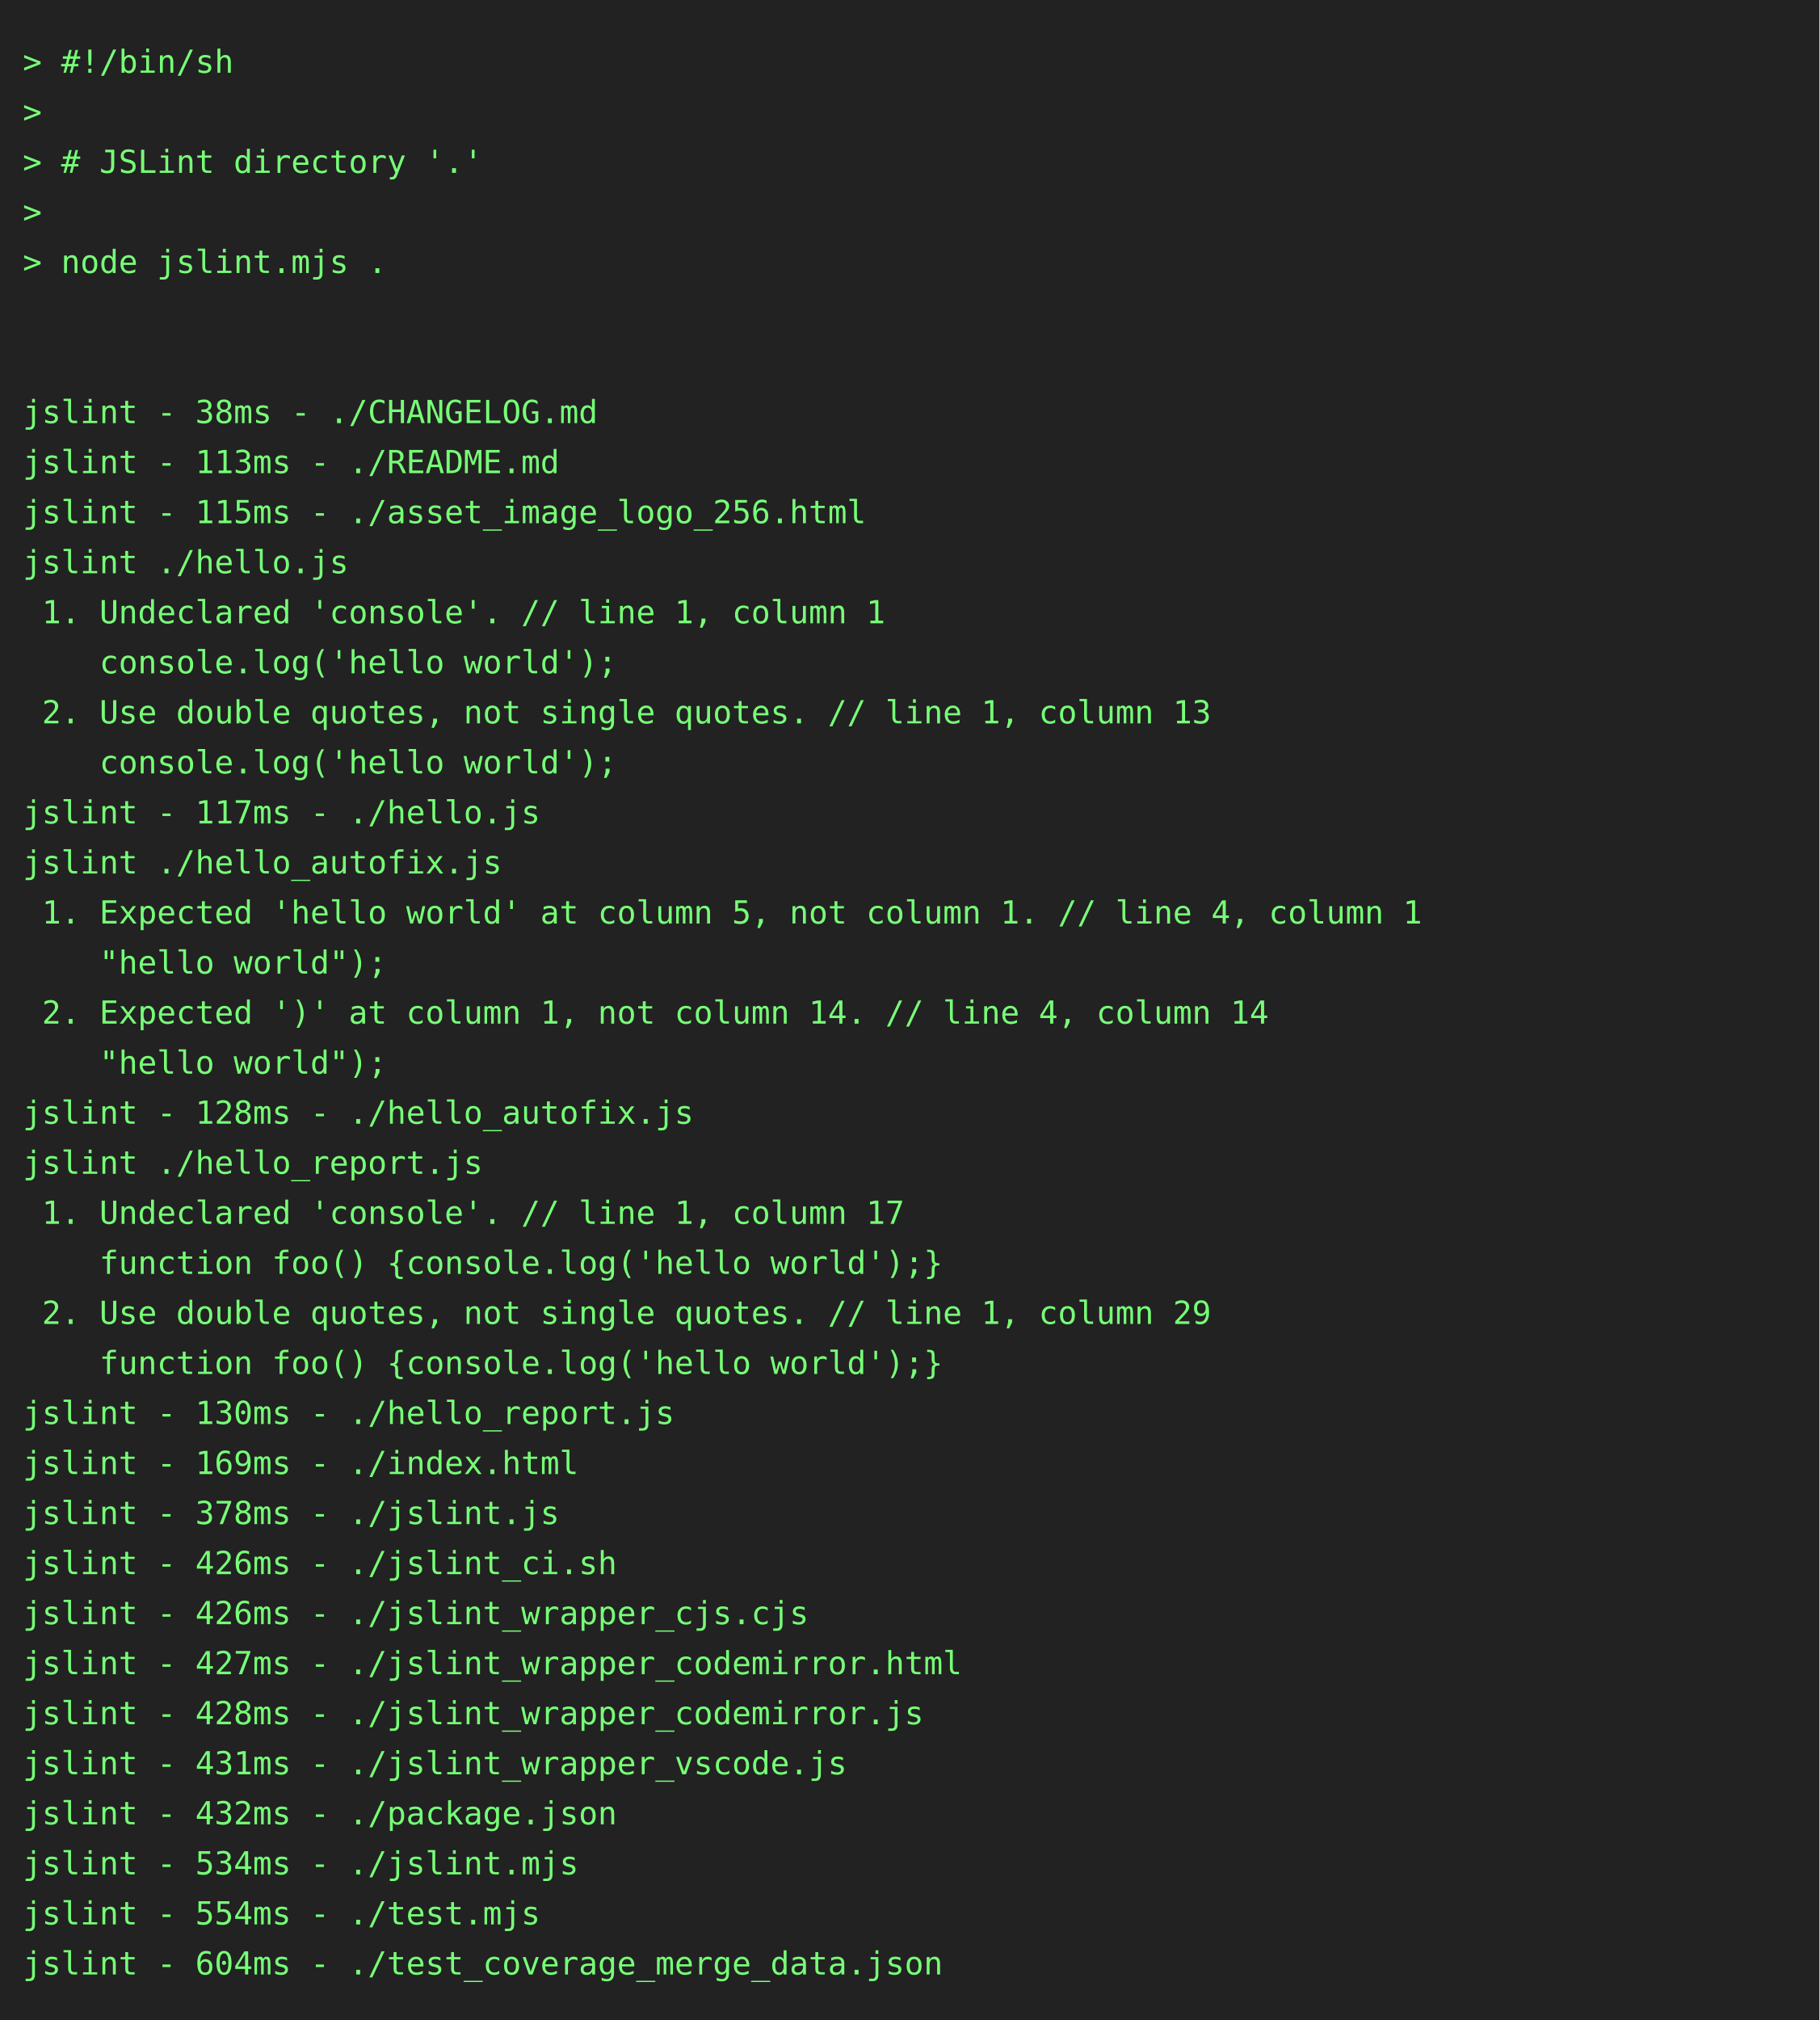
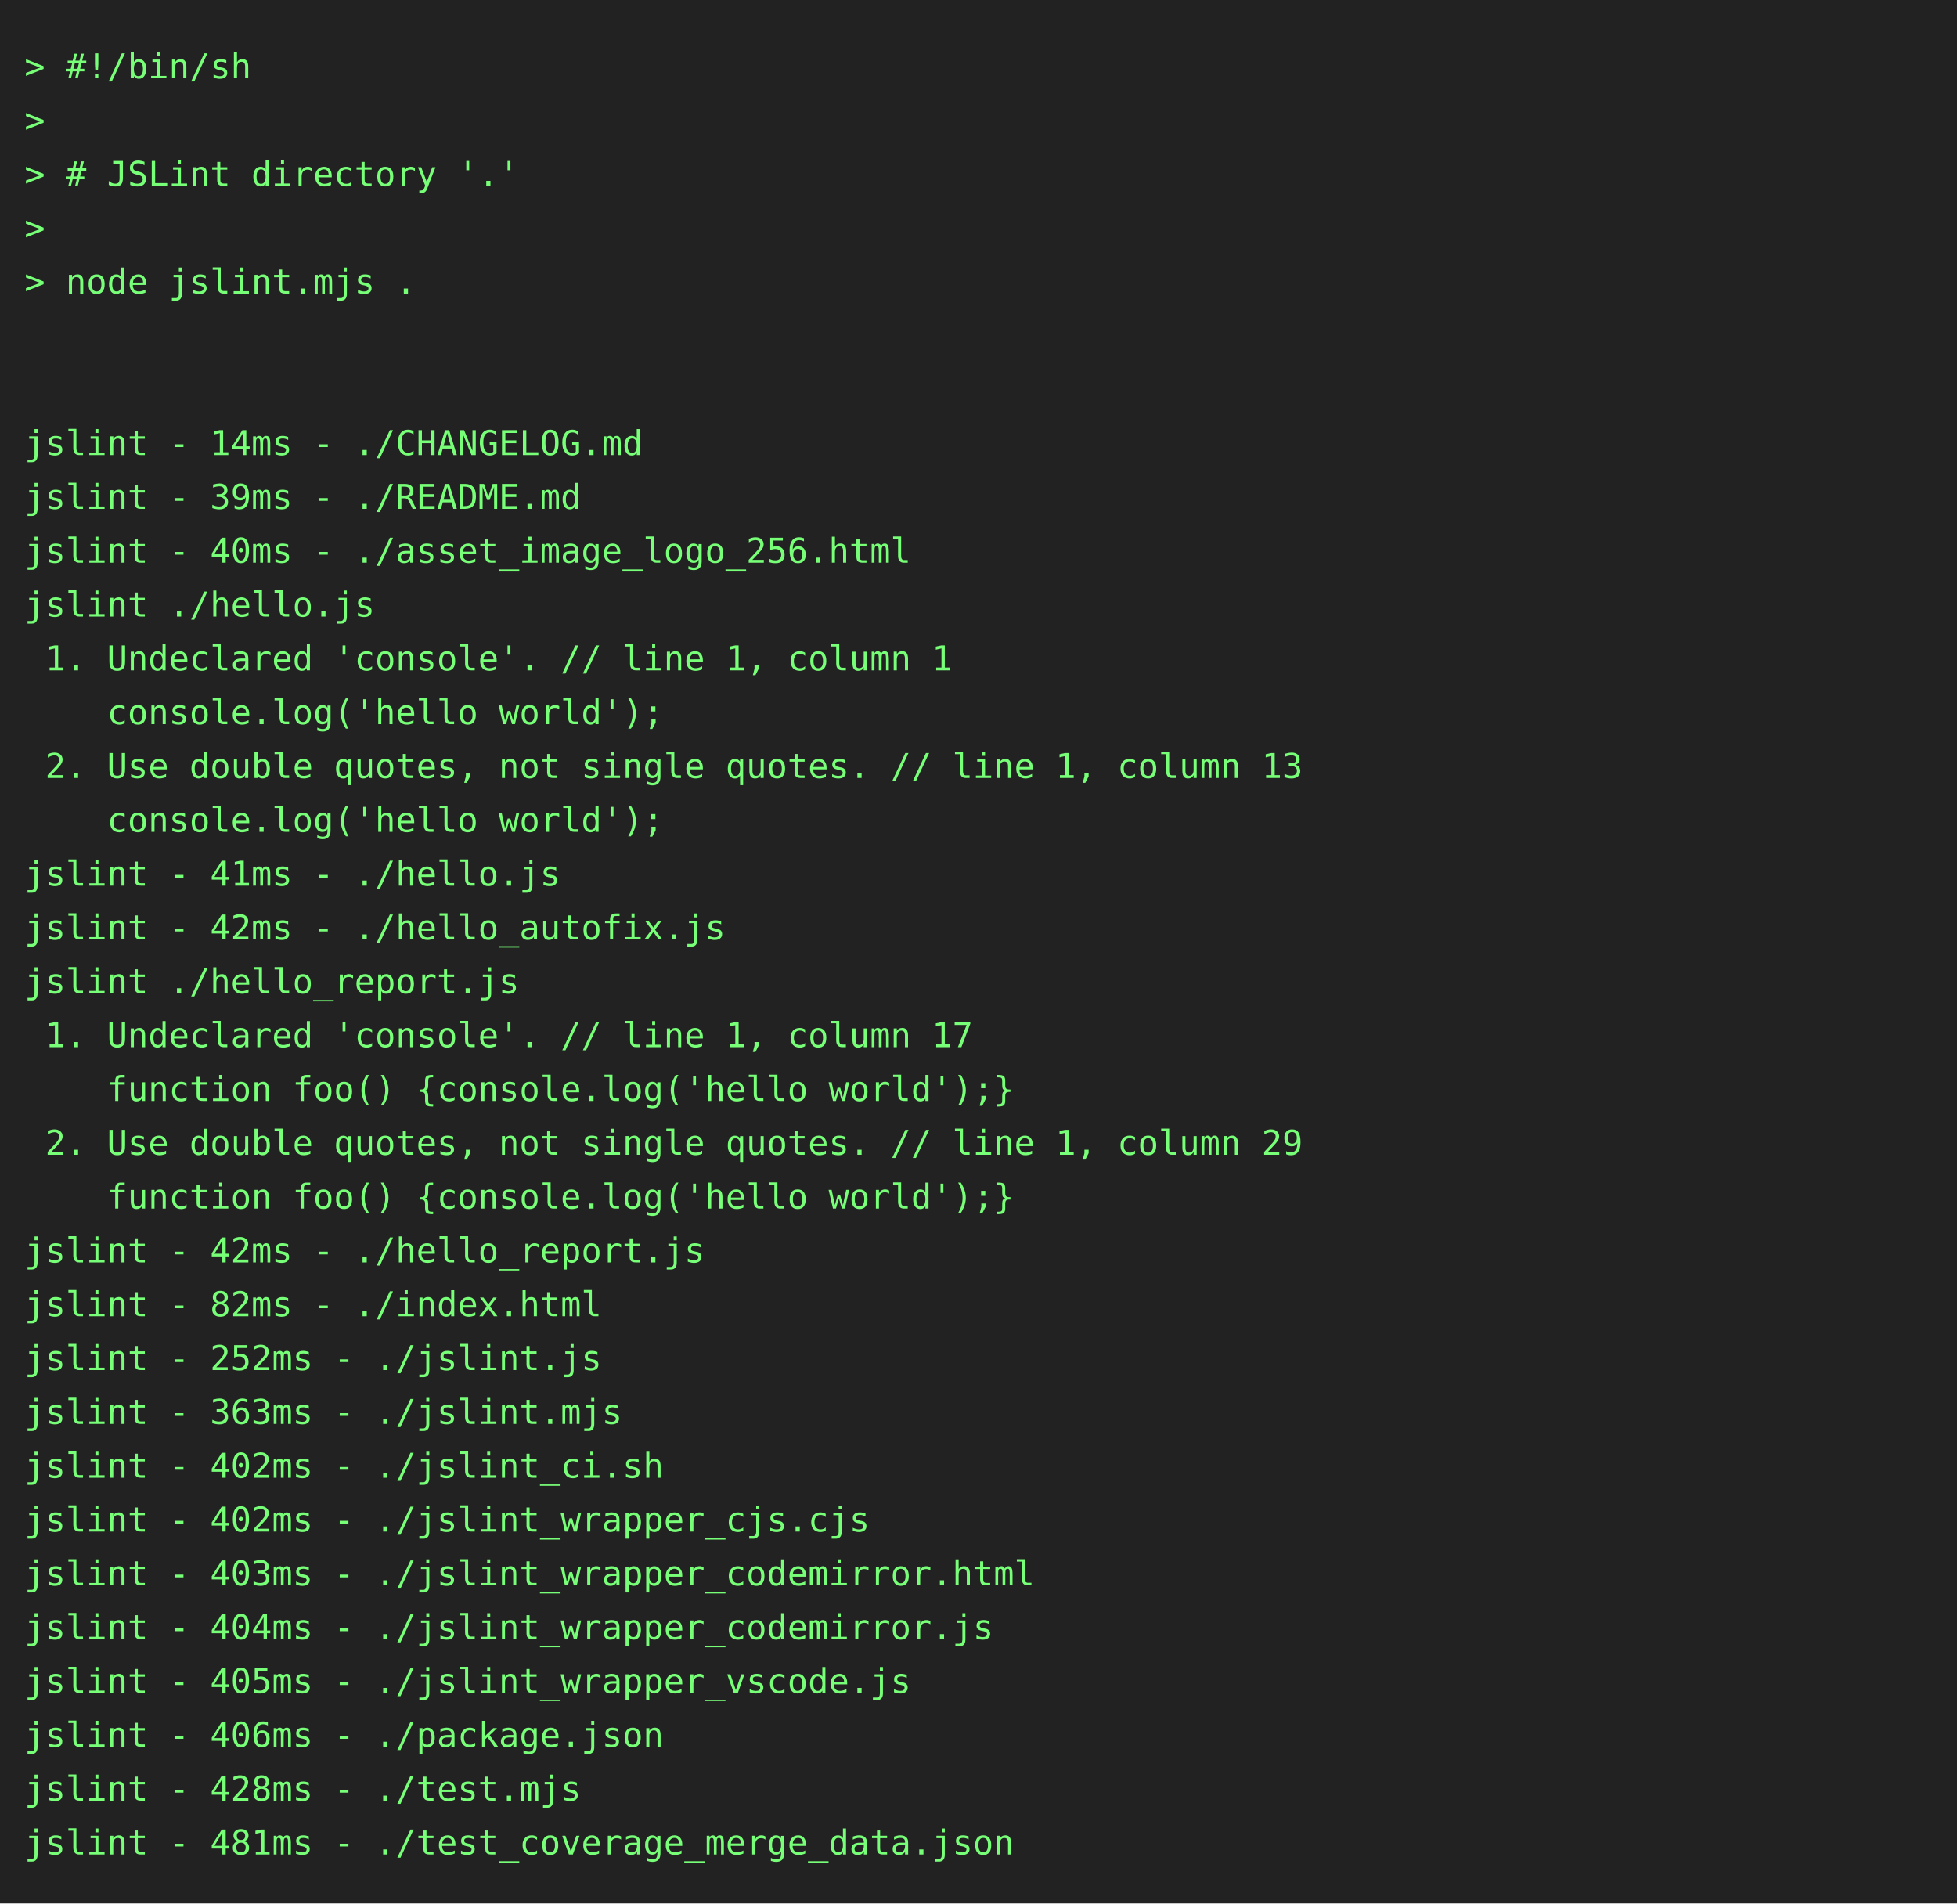
- <svg xmlns="http://www.w3.org/2000/svg" height="888" width="800">
-   <rect height="888" fill="#222" width="800" />
+ <svg xmlns="http://www.w3.org/2000/svg" height="778" width="800">
+   <rect height="778" fill="#222" width="800" />
  <text fill="#7f7" font-family="consolas, menlo, monospace" font-size="14" xml:space="preserve">
    <tspan lengthAdjust="spacingAndGlyphs" textLength="768" x="10" y="32">&gt; #!/bin/sh                                                                                      </tspan>
    <tspan lengthAdjust="spacingAndGlyphs" textLength="768" x="10" y="54">&gt;                                                                                                </tspan>
    <tspan lengthAdjust="spacingAndGlyphs" textLength="768" x="10" y="76">&gt; # JSLint directory '.'                                                                         </tspan>
    <tspan lengthAdjust="spacingAndGlyphs" textLength="768" x="10" y="98">&gt;                                                                                                </tspan>
    <tspan lengthAdjust="spacingAndGlyphs" textLength="768" x="10" y="120">&gt; node jslint.mjs .                                                                              </tspan>
    <tspan lengthAdjust="spacingAndGlyphs" textLength="768" x="10" y="142">                                                                                                 </tspan>
    <tspan lengthAdjust="spacingAndGlyphs" textLength="768" x="10" y="164">                                                                                                 </tspan>
-     <tspan lengthAdjust="spacingAndGlyphs" textLength="768" x="10" y="186">jslint - 38ms - ./CHANGELOG.md                                                                   </tspan>
-     <tspan lengthAdjust="spacingAndGlyphs" textLength="768" x="10" y="208">jslint - 113ms - ./README.md                                                                     </tspan>
-     <tspan lengthAdjust="spacingAndGlyphs" textLength="768" x="10" y="230">jslint - 115ms - ./asset_image_logo_256.html                                                     </tspan>
+     <tspan lengthAdjust="spacingAndGlyphs" textLength="768" x="10" y="186">jslint - 14ms - ./CHANGELOG.md                                                                   </tspan>
+     <tspan lengthAdjust="spacingAndGlyphs" textLength="768" x="10" y="208">jslint - 39ms - ./README.md                                                                      </tspan>
+     <tspan lengthAdjust="spacingAndGlyphs" textLength="768" x="10" y="230">jslint - 40ms - ./asset_image_logo_256.html                                                      </tspan>
    <tspan lengthAdjust="spacingAndGlyphs" textLength="768" x="10" y="252">jslint ./hello.js                                                                                </tspan>
    <tspan lengthAdjust="spacingAndGlyphs" textLength="768" x="10" y="274"> 1. Undeclared 'console'. // line 1, column 1                                                    </tspan>
    <tspan lengthAdjust="spacingAndGlyphs" textLength="768" x="10" y="296">    console.log('hello world');                                                                  </tspan>
    <tspan lengthAdjust="spacingAndGlyphs" textLength="768" x="10" y="318"> 2. Use double quotes, not single quotes. // line 1, column 13                                   </tspan>
    <tspan lengthAdjust="spacingAndGlyphs" textLength="768" x="10" y="340">    console.log('hello world');                                                                  </tspan>
-     <tspan lengthAdjust="spacingAndGlyphs" textLength="768" x="10" y="362">jslint - 117ms - ./hello.js                                                                      </tspan>
-     <tspan lengthAdjust="spacingAndGlyphs" textLength="768" x="10" y="384">jslint ./hello_autofix.js                                                                        </tspan>
-     <tspan lengthAdjust="spacingAndGlyphs" textLength="768" x="10" y="406"> 1. Expected 'hello world' at column 5, not column 1. // line 4, column 1                        </tspan>
-     <tspan lengthAdjust="spacingAndGlyphs" textLength="768" x="10" y="428">    "hello world");                                                                              </tspan>
-     <tspan lengthAdjust="spacingAndGlyphs" textLength="768" x="10" y="450"> 2. Expected ')' at column 1, not column 14. // line 4, column 14                                </tspan>
-     <tspan lengthAdjust="spacingAndGlyphs" textLength="768" x="10" y="472">    "hello world");                                                                              </tspan>
-     <tspan lengthAdjust="spacingAndGlyphs" textLength="768" x="10" y="494">jslint - 128ms - ./hello_autofix.js                                                              </tspan>
-     <tspan lengthAdjust="spacingAndGlyphs" textLength="768" x="10" y="516">jslint ./hello_report.js                                                                         </tspan>
-     <tspan lengthAdjust="spacingAndGlyphs" textLength="768" x="10" y="538"> 1. Undeclared 'console'. // line 1, column 17                                                   </tspan>
-     <tspan lengthAdjust="spacingAndGlyphs" textLength="768" x="10" y="560">    function foo() {console.log('hello world');}                                                 </tspan>
-     <tspan lengthAdjust="spacingAndGlyphs" textLength="768" x="10" y="582"> 2. Use double quotes, not single quotes. // line 1, column 29                                   </tspan>
-     <tspan lengthAdjust="spacingAndGlyphs" textLength="768" x="10" y="604">    function foo() {console.log('hello world');}                                                 </tspan>
-     <tspan lengthAdjust="spacingAndGlyphs" textLength="768" x="10" y="626">jslint - 130ms - ./hello_report.js                                                               </tspan>
-     <tspan lengthAdjust="spacingAndGlyphs" textLength="768" x="10" y="648">jslint - 169ms - ./index.html                                                                    </tspan>
-     <tspan lengthAdjust="spacingAndGlyphs" textLength="768" x="10" y="670">jslint - 378ms - ./jslint.js                                                                     </tspan>
-     <tspan lengthAdjust="spacingAndGlyphs" textLength="768" x="10" y="692">jslint - 426ms - ./jslint_ci.sh                                                                  </tspan>
-     <tspan lengthAdjust="spacingAndGlyphs" textLength="768" x="10" y="714">jslint - 426ms - ./jslint_wrapper_cjs.cjs                                                        </tspan>
-     <tspan lengthAdjust="spacingAndGlyphs" textLength="768" x="10" y="736">jslint - 427ms - ./jslint_wrapper_codemirror.html                                                </tspan>
-     <tspan lengthAdjust="spacingAndGlyphs" textLength="768" x="10" y="758">jslint - 428ms - ./jslint_wrapper_codemirror.js                                                  </tspan>
-     <tspan lengthAdjust="spacingAndGlyphs" textLength="768" x="10" y="780">jslint - 431ms - ./jslint_wrapper_vscode.js                                                      </tspan>
-     <tspan lengthAdjust="spacingAndGlyphs" textLength="768" x="10" y="802">jslint - 432ms - ./package.json                                                                  </tspan>
-     <tspan lengthAdjust="spacingAndGlyphs" textLength="768" x="10" y="824">jslint - 534ms - ./jslint.mjs                                                                    </tspan>
-     <tspan lengthAdjust="spacingAndGlyphs" textLength="768" x="10" y="846">jslint - 554ms - ./test.mjs                                                                      </tspan>
-     <tspan lengthAdjust="spacingAndGlyphs" textLength="768" x="10" y="868">jslint - 604ms - ./test_coverage_merge_data.json                                                 </tspan>
+     <tspan lengthAdjust="spacingAndGlyphs" textLength="768" x="10" y="362">jslint - 41ms - ./hello.js                                                                       </tspan>
+     <tspan lengthAdjust="spacingAndGlyphs" textLength="768" x="10" y="384">jslint - 42ms - ./hello_autofix.js                                                               </tspan>
+     <tspan lengthAdjust="spacingAndGlyphs" textLength="768" x="10" y="406">jslint ./hello_report.js                                                                         </tspan>
+     <tspan lengthAdjust="spacingAndGlyphs" textLength="768" x="10" y="428"> 1. Undeclared 'console'. // line 1, column 17                                                   </tspan>
+     <tspan lengthAdjust="spacingAndGlyphs" textLength="768" x="10" y="450">    function foo() {console.log('hello world');}                                                 </tspan>
+     <tspan lengthAdjust="spacingAndGlyphs" textLength="768" x="10" y="472"> 2. Use double quotes, not single quotes. // line 1, column 29                                   </tspan>
+     <tspan lengthAdjust="spacingAndGlyphs" textLength="768" x="10" y="494">    function foo() {console.log('hello world');}                                                 </tspan>
+     <tspan lengthAdjust="spacingAndGlyphs" textLength="768" x="10" y="516">jslint - 42ms - ./hello_report.js                                                                </tspan>
+     <tspan lengthAdjust="spacingAndGlyphs" textLength="768" x="10" y="538">jslint - 82ms - ./index.html                                                                     </tspan>
+     <tspan lengthAdjust="spacingAndGlyphs" textLength="768" x="10" y="560">jslint - 252ms - ./jslint.js                                                                     </tspan>
+     <tspan lengthAdjust="spacingAndGlyphs" textLength="768" x="10" y="582">jslint - 363ms - ./jslint.mjs                                                                    </tspan>
+     <tspan lengthAdjust="spacingAndGlyphs" textLength="768" x="10" y="604">jslint - 402ms - ./jslint_ci.sh                                                                  </tspan>
+     <tspan lengthAdjust="spacingAndGlyphs" textLength="768" x="10" y="626">jslint - 402ms - ./jslint_wrapper_cjs.cjs                                                        </tspan>
+     <tspan lengthAdjust="spacingAndGlyphs" textLength="768" x="10" y="648">jslint - 403ms - ./jslint_wrapper_codemirror.html                                                </tspan>
+     <tspan lengthAdjust="spacingAndGlyphs" textLength="768" x="10" y="670">jslint - 404ms - ./jslint_wrapper_codemirror.js                                                  </tspan>
+     <tspan lengthAdjust="spacingAndGlyphs" textLength="768" x="10" y="692">jslint - 405ms - ./jslint_wrapper_vscode.js                                                      </tspan>
+     <tspan lengthAdjust="spacingAndGlyphs" textLength="768" x="10" y="714">jslint - 406ms - ./package.json                                                                  </tspan>
+     <tspan lengthAdjust="spacingAndGlyphs" textLength="768" x="10" y="736">jslint - 428ms - ./test.mjs                                                                      </tspan>
+     <tspan lengthAdjust="spacingAndGlyphs" textLength="768" x="10" y="758">jslint - 481ms - ./test_coverage_merge_data.json                                                 </tspan>
  </text>
</svg>
